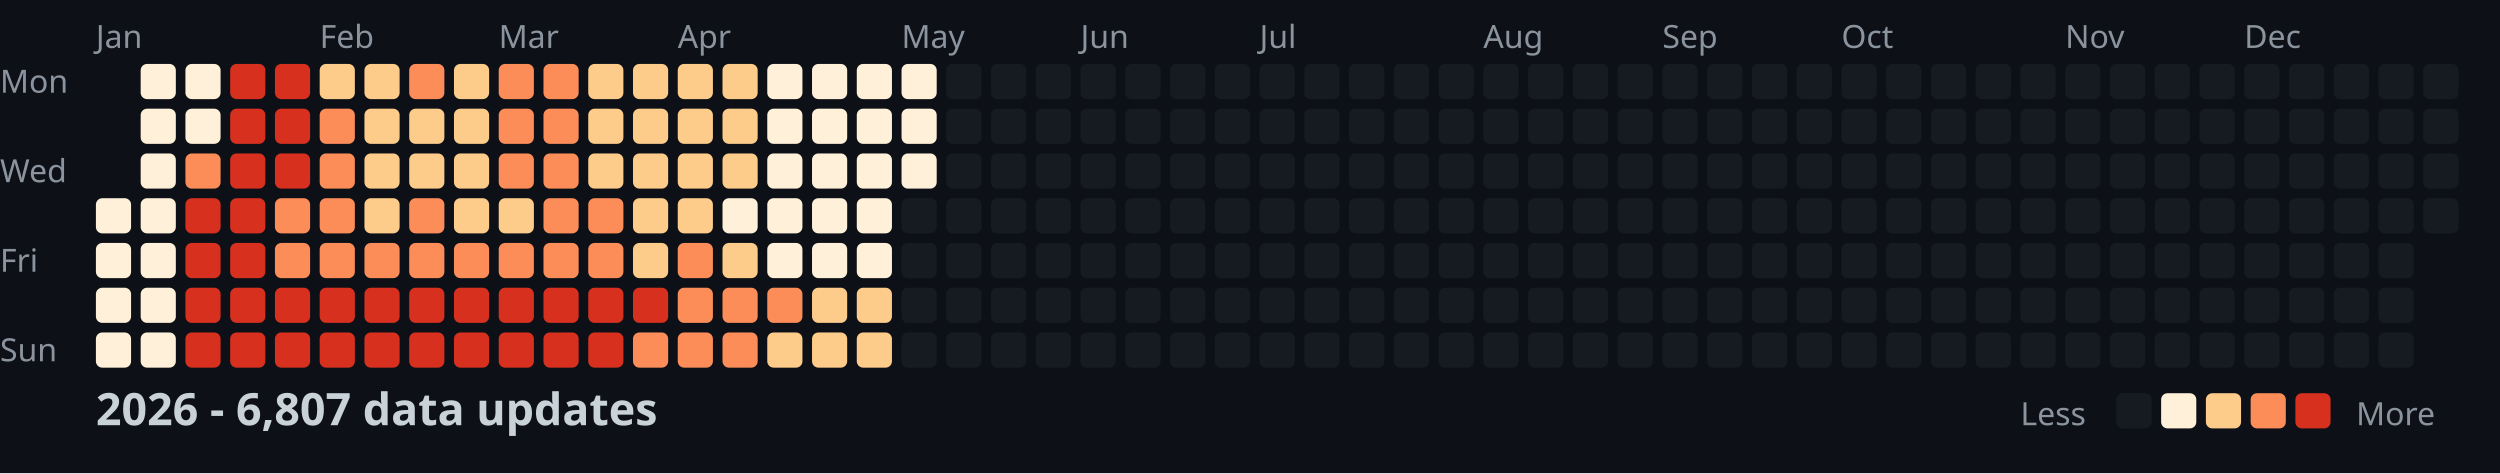
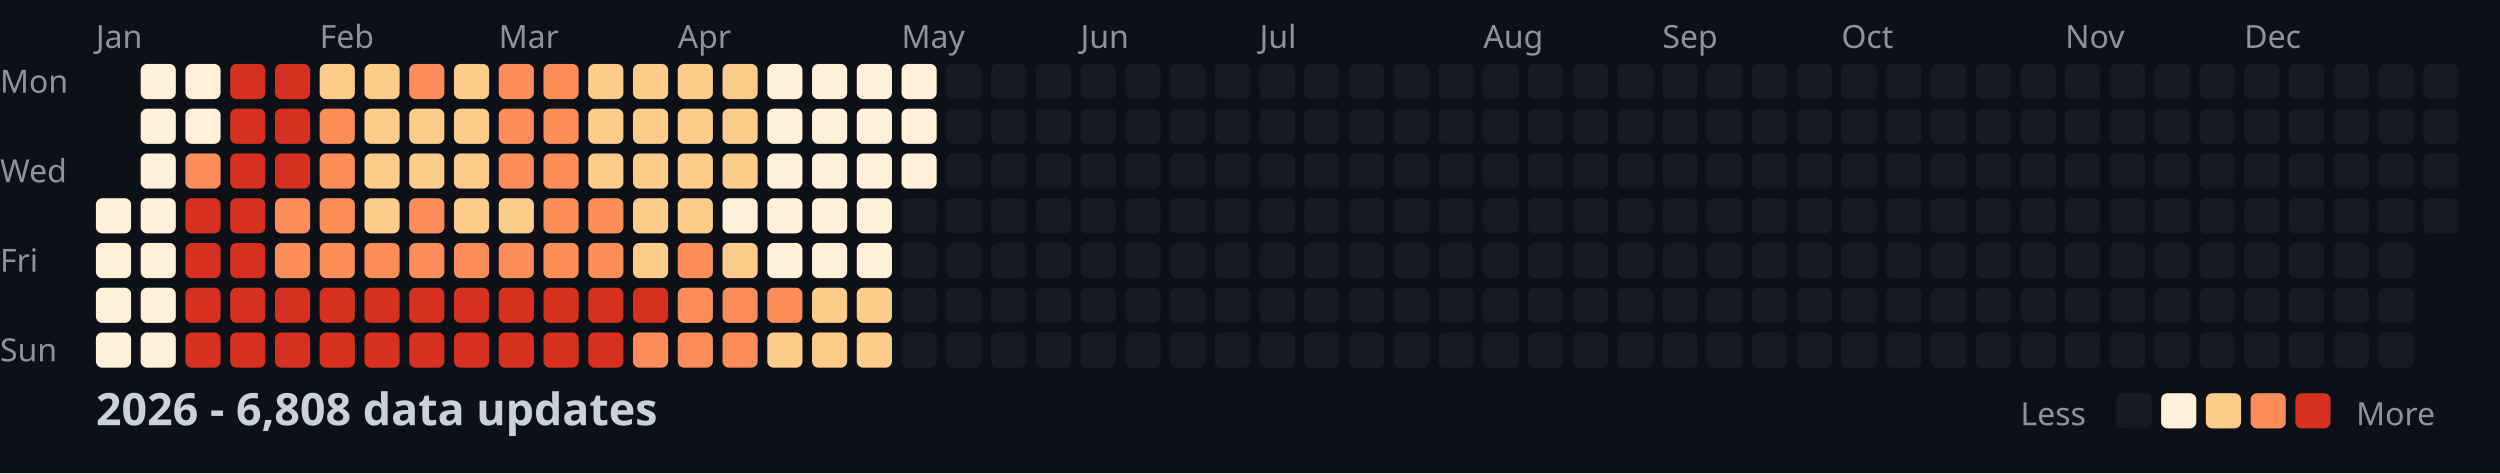
<svg xmlns="http://www.w3.org/2000/svg" width="782" height="148">
  <style>
    .month { font: 10px sans-serif; fill: #8b949e; }
    .day { font: 10px sans-serif; fill: #8b949e; }
    .title { font: bold 14px sans-serif; fill: #c9d1d9; }
    .legend { font: 10px sans-serif; fill: #8b949e; }
  </style>
  <rect width="100%" height="100%" fill="#0d1117" />
  <text x="0" y="29" class="day">Mon</text>
  <text x="0" y="57" class="day">Wed</text>
  <text x="0" y="85" class="day">Fri</text>
  <text x="0" y="113" class="day">Sun</text>
  <text x="30" y="15" class="month">Jan</text>
  <text x="100" y="15" class="month">Feb</text>
  <text x="156" y="15" class="month">Mar</text>
  <text x="212" y="15" class="month">Apr</text>
  <text x="282" y="15" class="month">May</text>
  <text x="338" y="15" class="month">Jun</text>
  <text x="394" y="15" class="month">Jul</text>
  <text x="464" y="15" class="month">Aug</text>
  <text x="520" y="15" class="month">Sep</text>
  <text x="576" y="15" class="month">Oct</text>
  <text x="646" y="15" class="month">Nov</text>
  <text x="702" y="15" class="month">Dec</text>
  <rect x="30" y="62" width="11" height="11" fill="#fef0d9" rx="2" />
  <rect x="30" y="76" width="11" height="11" fill="#fef0d9" rx="2" />
  <rect x="30" y="90" width="11" height="11" fill="#fef0d9" rx="2" />
  <rect x="30" y="104" width="11" height="11" fill="#fef0d9" rx="2" />
  <rect x="44" y="20" width="11" height="11" fill="#fef0d9" rx="2" />
  <rect x="44" y="34" width="11" height="11" fill="#fef0d9" rx="2" />
  <rect x="44" y="48" width="11" height="11" fill="#fef0d9" rx="2" />
  <rect x="44" y="62" width="11" height="11" fill="#fef0d9" rx="2" />
  <rect x="44" y="76" width="11" height="11" fill="#fef0d9" rx="2" />
  <rect x="44" y="90" width="11" height="11" fill="#fef0d9" rx="2" />
  <rect x="44" y="104" width="11" height="11" fill="#fef0d9" rx="2" />
  <rect x="58" y="20" width="11" height="11" fill="#fef0d9" rx="2" />
  <rect x="58" y="34" width="11" height="11" fill="#fef0d9" rx="2" />
  <rect x="58" y="48" width="11" height="11" fill="#fc8d59" rx="2" />
  <rect x="58" y="62" width="11" height="11" fill="#d7301f" rx="2" />
  <rect x="58" y="76" width="11" height="11" fill="#d7301f" rx="2" />
  <rect x="58" y="90" width="11" height="11" fill="#d7301f" rx="2" />
  <rect x="58" y="104" width="11" height="11" fill="#d7301f" rx="2" />
  <rect x="72" y="20" width="11" height="11" fill="#d7301f" rx="2" />
  <rect x="72" y="34" width="11" height="11" fill="#d7301f" rx="2" />
  <rect x="72" y="48" width="11" height="11" fill="#d7301f" rx="2" />
  <rect x="72" y="62" width="11" height="11" fill="#d7301f" rx="2" />
  <rect x="72" y="76" width="11" height="11" fill="#d7301f" rx="2" />
  <rect x="72" y="90" width="11" height="11" fill="#d7301f" rx="2" />
  <rect x="72" y="104" width="11" height="11" fill="#d7301f" rx="2" />
  <rect x="86" y="20" width="11" height="11" fill="#d7301f" rx="2" />
  <rect x="86" y="34" width="11" height="11" fill="#d7301f" rx="2" />
  <rect x="86" y="48" width="11" height="11" fill="#d7301f" rx="2" />
  <rect x="86" y="62" width="11" height="11" fill="#fc8d59" rx="2" />
  <rect x="86" y="76" width="11" height="11" fill="#fc8d59" rx="2" />
  <rect x="86" y="90" width="11" height="11" fill="#d7301f" rx="2" />
  <rect x="86" y="104" width="11" height="11" fill="#d7301f" rx="2" />
  <rect x="100" y="20" width="11" height="11" fill="#fdcc8a" rx="2" />
  <rect x="100" y="34" width="11" height="11" fill="#fc8d59" rx="2" />
  <rect x="100" y="48" width="11" height="11" fill="#fc8d59" rx="2" />
  <rect x="100" y="62" width="11" height="11" fill="#fc8d59" rx="2" />
  <rect x="100" y="76" width="11" height="11" fill="#fc8d59" rx="2" />
  <rect x="100" y="90" width="11" height="11" fill="#d7301f" rx="2" />
  <rect x="100" y="104" width="11" height="11" fill="#d7301f" rx="2" />
  <rect x="114" y="20" width="11" height="11" fill="#fdcc8a" rx="2" />
  <rect x="114" y="34" width="11" height="11" fill="#fdcc8a" rx="2" />
  <rect x="114" y="48" width="11" height="11" fill="#fdcc8a" rx="2" />
  <rect x="114" y="62" width="11" height="11" fill="#fdcc8a" rx="2" />
  <rect x="114" y="76" width="11" height="11" fill="#fc8d59" rx="2" />
  <rect x="114" y="90" width="11" height="11" fill="#d7301f" rx="2" />
  <rect x="114" y="104" width="11" height="11" fill="#d7301f" rx="2" />
  <rect x="128" y="20" width="11" height="11" fill="#fc8d59" rx="2" />
  <rect x="128" y="34" width="11" height="11" fill="#fdcc8a" rx="2" />
  <rect x="128" y="48" width="11" height="11" fill="#fdcc8a" rx="2" />
  <rect x="128" y="62" width="11" height="11" fill="#fc8d59" rx="2" />
  <rect x="128" y="76" width="11" height="11" fill="#fc8d59" rx="2" />
  <rect x="128" y="90" width="11" height="11" fill="#d7301f" rx="2" />
  <rect x="128" y="104" width="11" height="11" fill="#d7301f" rx="2" />
  <rect x="142" y="20" width="11" height="11" fill="#fdcc8a" rx="2" />
  <rect x="142" y="34" width="11" height="11" fill="#fdcc8a" rx="2" />
  <rect x="142" y="48" width="11" height="11" fill="#fdcc8a" rx="2" />
  <rect x="142" y="62" width="11" height="11" fill="#fdcc8a" rx="2" />
  <rect x="142" y="76" width="11" height="11" fill="#fc8d59" rx="2" />
  <rect x="142" y="90" width="11" height="11" fill="#d7301f" rx="2" />
  <rect x="142" y="104" width="11" height="11" fill="#d7301f" rx="2" />
  <rect x="156" y="20" width="11" height="11" fill="#fc8d59" rx="2" />
  <rect x="156" y="34" width="11" height="11" fill="#fc8d59" rx="2" />
  <rect x="156" y="48" width="11" height="11" fill="#fc8d59" rx="2" />
  <rect x="156" y="62" width="11" height="11" fill="#fdcc8a" rx="2" />
  <rect x="156" y="76" width="11" height="11" fill="#fc8d59" rx="2" />
  <rect x="156" y="90" width="11" height="11" fill="#d7301f" rx="2" />
  <rect x="156" y="104" width="11" height="11" fill="#d7301f" rx="2" />
  <rect x="170" y="20" width="11" height="11" fill="#fc8d59" rx="2" />
  <rect x="170" y="34" width="11" height="11" fill="#fc8d59" rx="2" />
  <rect x="170" y="48" width="11" height="11" fill="#fc8d59" rx="2" />
  <rect x="170" y="62" width="11" height="11" fill="#fc8d59" rx="2" />
  <rect x="170" y="76" width="11" height="11" fill="#fc8d59" rx="2" />
  <rect x="170" y="90" width="11" height="11" fill="#d7301f" rx="2" />
  <rect x="170" y="104" width="11" height="11" fill="#d7301f" rx="2" />
  <rect x="184" y="20" width="11" height="11" fill="#fdcc8a" rx="2" />
  <rect x="184" y="34" width="11" height="11" fill="#fdcc8a" rx="2" />
  <rect x="184" y="48" width="11" height="11" fill="#fdcc8a" rx="2" />
  <rect x="184" y="62" width="11" height="11" fill="#fc8d59" rx="2" />
  <rect x="184" y="76" width="11" height="11" fill="#fc8d59" rx="2" />
  <rect x="184" y="90" width="11" height="11" fill="#d7301f" rx="2" />
  <rect x="184" y="104" width="11" height="11" fill="#d7301f" rx="2" />
  <rect x="198" y="20" width="11" height="11" fill="#fdcc8a" rx="2" />
  <rect x="198" y="34" width="11" height="11" fill="#fdcc8a" rx="2" />
  <rect x="198" y="48" width="11" height="11" fill="#fdcc8a" rx="2" />
  <rect x="198" y="62" width="11" height="11" fill="#fdcc8a" rx="2" />
  <rect x="198" y="76" width="11" height="11" fill="#fdcc8a" rx="2" />
  <rect x="198" y="90" width="11" height="11" fill="#d7301f" rx="2" />
  <rect x="198" y="104" width="11" height="11" fill="#fc8d59" rx="2" />
  <rect x="212" y="20" width="11" height="11" fill="#fdcc8a" rx="2" />
  <rect x="212" y="34" width="11" height="11" fill="#fdcc8a" rx="2" />
  <rect x="212" y="48" width="11" height="11" fill="#fdcc8a" rx="2" />
  <rect x="212" y="62" width="11" height="11" fill="#fdcc8a" rx="2" />
  <rect x="212" y="76" width="11" height="11" fill="#fc8d59" rx="2" />
  <rect x="212" y="90" width="11" height="11" fill="#fc8d59" rx="2" />
  <rect x="212" y="104" width="11" height="11" fill="#fc8d59" rx="2" />
  <rect x="226" y="20" width="11" height="11" fill="#fdcc8a" rx="2" />
  <rect x="226" y="34" width="11" height="11" fill="#fdcc8a" rx="2" />
  <rect x="226" y="48" width="11" height="11" fill="#fdcc8a" rx="2" />
  <rect x="226" y="62" width="11" height="11" fill="#fef0d9" rx="2" />
  <rect x="226" y="76" width="11" height="11" fill="#fdcc8a" rx="2" />
  <rect x="226" y="90" width="11" height="11" fill="#fc8d59" rx="2" />
  <rect x="226" y="104" width="11" height="11" fill="#fc8d59" rx="2" />
  <rect x="240" y="20" width="11" height="11" fill="#fef0d9" rx="2" />
  <rect x="240" y="34" width="11" height="11" fill="#fef0d9" rx="2" />
  <rect x="240" y="48" width="11" height="11" fill="#fef0d9" rx="2" />
  <rect x="240" y="62" width="11" height="11" fill="#fef0d9" rx="2" />
  <rect x="240" y="76" width="11" height="11" fill="#fef0d9" rx="2" />
  <rect x="240" y="90" width="11" height="11" fill="#fc8d59" rx="2" />
  <rect x="240" y="104" width="11" height="11" fill="#fdcc8a" rx="2" />
  <rect x="254" y="20" width="11" height="11" fill="#fef0d9" rx="2" />
  <rect x="254" y="34" width="11" height="11" fill="#fef0d9" rx="2" />
  <rect x="254" y="48" width="11" height="11" fill="#fef0d9" rx="2" />
  <rect x="254" y="62" width="11" height="11" fill="#fef0d9" rx="2" />
  <rect x="254" y="76" width="11" height="11" fill="#fef0d9" rx="2" />
  <rect x="254" y="90" width="11" height="11" fill="#fdcc8a" rx="2" />
  <rect x="254" y="104" width="11" height="11" fill="#fdcc8a" rx="2" />
  <rect x="268" y="20" width="11" height="11" fill="#fef0d9" rx="2" />
  <rect x="268" y="34" width="11" height="11" fill="#fef0d9" rx="2" />
  <rect x="268" y="48" width="11" height="11" fill="#fef0d9" rx="2" />
  <rect x="268" y="62" width="11" height="11" fill="#fef0d9" rx="2" />
  <rect x="268" y="76" width="11" height="11" fill="#fef0d9" rx="2" />
  <rect x="268" y="90" width="11" height="11" fill="#fdcc8a" rx="2" />
  <rect x="268" y="104" width="11" height="11" fill="#fdcc8a" rx="2" />
  <rect x="282" y="20" width="11" height="11" fill="#fef0d9" rx="2" />
  <rect x="282" y="34" width="11" height="11" fill="#fef0d9" rx="2" />
  <rect x="282" y="48" width="11" height="11" fill="#fef0d9" rx="2" />
  <rect x="282" y="62" width="11" height="11" fill="#161b22" rx="2" />
  <rect x="282" y="76" width="11" height="11" fill="#161b22" rx="2" />
  <rect x="282" y="90" width="11" height="11" fill="#161b22" rx="2" />
  <rect x="282" y="104" width="11" height="11" fill="#161b22" rx="2" />
  <rect x="296" y="20" width="11" height="11" fill="#161b22" rx="2" />
  <rect x="296" y="34" width="11" height="11" fill="#161b22" rx="2" />
  <rect x="296" y="48" width="11" height="11" fill="#161b22" rx="2" />
  <rect x="296" y="62" width="11" height="11" fill="#161b22" rx="2" />
  <rect x="296" y="76" width="11" height="11" fill="#161b22" rx="2" />
  <rect x="296" y="90" width="11" height="11" fill="#161b22" rx="2" />
  <rect x="296" y="104" width="11" height="11" fill="#161b22" rx="2" />
  <rect x="310" y="20" width="11" height="11" fill="#161b22" rx="2" />
  <rect x="310" y="34" width="11" height="11" fill="#161b22" rx="2" />
  <rect x="310" y="48" width="11" height="11" fill="#161b22" rx="2" />
  <rect x="310" y="62" width="11" height="11" fill="#161b22" rx="2" />
  <rect x="310" y="76" width="11" height="11" fill="#161b22" rx="2" />
  <rect x="310" y="90" width="11" height="11" fill="#161b22" rx="2" />
  <rect x="310" y="104" width="11" height="11" fill="#161b22" rx="2" />
  <rect x="324" y="20" width="11" height="11" fill="#161b22" rx="2" />
  <rect x="324" y="34" width="11" height="11" fill="#161b22" rx="2" />
  <rect x="324" y="48" width="11" height="11" fill="#161b22" rx="2" />
  <rect x="324" y="62" width="11" height="11" fill="#161b22" rx="2" />
  <rect x="324" y="76" width="11" height="11" fill="#161b22" rx="2" />
  <rect x="324" y="90" width="11" height="11" fill="#161b22" rx="2" />
  <rect x="324" y="104" width="11" height="11" fill="#161b22" rx="2" />
  <rect x="338" y="20" width="11" height="11" fill="#161b22" rx="2" />
  <rect x="338" y="34" width="11" height="11" fill="#161b22" rx="2" />
  <rect x="338" y="48" width="11" height="11" fill="#161b22" rx="2" />
  <rect x="338" y="62" width="11" height="11" fill="#161b22" rx="2" />
  <rect x="338" y="76" width="11" height="11" fill="#161b22" rx="2" />
  <rect x="338" y="90" width="11" height="11" fill="#161b22" rx="2" />
  <rect x="338" y="104" width="11" height="11" fill="#161b22" rx="2" />
  <rect x="352" y="20" width="11" height="11" fill="#161b22" rx="2" />
  <rect x="352" y="34" width="11" height="11" fill="#161b22" rx="2" />
  <rect x="352" y="48" width="11" height="11" fill="#161b22" rx="2" />
  <rect x="352" y="62" width="11" height="11" fill="#161b22" rx="2" />
  <rect x="352" y="76" width="11" height="11" fill="#161b22" rx="2" />
  <rect x="352" y="90" width="11" height="11" fill="#161b22" rx="2" />
  <rect x="352" y="104" width="11" height="11" fill="#161b22" rx="2" />
  <rect x="366" y="20" width="11" height="11" fill="#161b22" rx="2" />
  <rect x="366" y="34" width="11" height="11" fill="#161b22" rx="2" />
  <rect x="366" y="48" width="11" height="11" fill="#161b22" rx="2" />
  <rect x="366" y="62" width="11" height="11" fill="#161b22" rx="2" />
  <rect x="366" y="76" width="11" height="11" fill="#161b22" rx="2" />
  <rect x="366" y="90" width="11" height="11" fill="#161b22" rx="2" />
  <rect x="366" y="104" width="11" height="11" fill="#161b22" rx="2" />
  <rect x="380" y="20" width="11" height="11" fill="#161b22" rx="2" />
  <rect x="380" y="34" width="11" height="11" fill="#161b22" rx="2" />
  <rect x="380" y="48" width="11" height="11" fill="#161b22" rx="2" />
  <rect x="380" y="62" width="11" height="11" fill="#161b22" rx="2" />
  <rect x="380" y="76" width="11" height="11" fill="#161b22" rx="2" />
  <rect x="380" y="90" width="11" height="11" fill="#161b22" rx="2" />
  <rect x="380" y="104" width="11" height="11" fill="#161b22" rx="2" />
  <rect x="394" y="20" width="11" height="11" fill="#161b22" rx="2" />
  <rect x="394" y="34" width="11" height="11" fill="#161b22" rx="2" />
  <rect x="394" y="48" width="11" height="11" fill="#161b22" rx="2" />
  <rect x="394" y="62" width="11" height="11" fill="#161b22" rx="2" />
  <rect x="394" y="76" width="11" height="11" fill="#161b22" rx="2" />
  <rect x="394" y="90" width="11" height="11" fill="#161b22" rx="2" />
  <rect x="394" y="104" width="11" height="11" fill="#161b22" rx="2" />
  <rect x="408" y="20" width="11" height="11" fill="#161b22" rx="2" />
  <rect x="408" y="34" width="11" height="11" fill="#161b22" rx="2" />
  <rect x="408" y="48" width="11" height="11" fill="#161b22" rx="2" />
  <rect x="408" y="62" width="11" height="11" fill="#161b22" rx="2" />
  <rect x="408" y="76" width="11" height="11" fill="#161b22" rx="2" />
  <rect x="408" y="90" width="11" height="11" fill="#161b22" rx="2" />
  <rect x="408" y="104" width="11" height="11" fill="#161b22" rx="2" />
  <rect x="422" y="20" width="11" height="11" fill="#161b22" rx="2" />
  <rect x="422" y="34" width="11" height="11" fill="#161b22" rx="2" />
  <rect x="422" y="48" width="11" height="11" fill="#161b22" rx="2" />
  <rect x="422" y="62" width="11" height="11" fill="#161b22" rx="2" />
  <rect x="422" y="76" width="11" height="11" fill="#161b22" rx="2" />
  <rect x="422" y="90" width="11" height="11" fill="#161b22" rx="2" />
  <rect x="422" y="104" width="11" height="11" fill="#161b22" rx="2" />
  <rect x="436" y="20" width="11" height="11" fill="#161b22" rx="2" />
  <rect x="436" y="34" width="11" height="11" fill="#161b22" rx="2" />
  <rect x="436" y="48" width="11" height="11" fill="#161b22" rx="2" />
  <rect x="436" y="62" width="11" height="11" fill="#161b22" rx="2" />
  <rect x="436" y="76" width="11" height="11" fill="#161b22" rx="2" />
  <rect x="436" y="90" width="11" height="11" fill="#161b22" rx="2" />
  <rect x="436" y="104" width="11" height="11" fill="#161b22" rx="2" />
  <rect x="450" y="20" width="11" height="11" fill="#161b22" rx="2" />
  <rect x="450" y="34" width="11" height="11" fill="#161b22" rx="2" />
  <rect x="450" y="48" width="11" height="11" fill="#161b22" rx="2" />
  <rect x="450" y="62" width="11" height="11" fill="#161b22" rx="2" />
  <rect x="450" y="76" width="11" height="11" fill="#161b22" rx="2" />
  <rect x="450" y="90" width="11" height="11" fill="#161b22" rx="2" />
  <rect x="450" y="104" width="11" height="11" fill="#161b22" rx="2" />
  <rect x="464" y="20" width="11" height="11" fill="#161b22" rx="2" />
  <rect x="464" y="34" width="11" height="11" fill="#161b22" rx="2" />
  <rect x="464" y="48" width="11" height="11" fill="#161b22" rx="2" />
  <rect x="464" y="62" width="11" height="11" fill="#161b22" rx="2" />
  <rect x="464" y="76" width="11" height="11" fill="#161b22" rx="2" />
  <rect x="464" y="90" width="11" height="11" fill="#161b22" rx="2" />
  <rect x="464" y="104" width="11" height="11" fill="#161b22" rx="2" />
  <rect x="478" y="20" width="11" height="11" fill="#161b22" rx="2" />
  <rect x="478" y="34" width="11" height="11" fill="#161b22" rx="2" />
  <rect x="478" y="48" width="11" height="11" fill="#161b22" rx="2" />
  <rect x="478" y="62" width="11" height="11" fill="#161b22" rx="2" />
  <rect x="478" y="76" width="11" height="11" fill="#161b22" rx="2" />
  <rect x="478" y="90" width="11" height="11" fill="#161b22" rx="2" />
  <rect x="478" y="104" width="11" height="11" fill="#161b22" rx="2" />
  <rect x="492" y="20" width="11" height="11" fill="#161b22" rx="2" />
  <rect x="492" y="34" width="11" height="11" fill="#161b22" rx="2" />
  <rect x="492" y="48" width="11" height="11" fill="#161b22" rx="2" />
  <rect x="492" y="62" width="11" height="11" fill="#161b22" rx="2" />
  <rect x="492" y="76" width="11" height="11" fill="#161b22" rx="2" />
  <rect x="492" y="90" width="11" height="11" fill="#161b22" rx="2" />
  <rect x="492" y="104" width="11" height="11" fill="#161b22" rx="2" />
  <rect x="506" y="20" width="11" height="11" fill="#161b22" rx="2" />
  <rect x="506" y="34" width="11" height="11" fill="#161b22" rx="2" />
  <rect x="506" y="48" width="11" height="11" fill="#161b22" rx="2" />
  <rect x="506" y="62" width="11" height="11" fill="#161b22" rx="2" />
  <rect x="506" y="76" width="11" height="11" fill="#161b22" rx="2" />
  <rect x="506" y="90" width="11" height="11" fill="#161b22" rx="2" />
  <rect x="506" y="104" width="11" height="11" fill="#161b22" rx="2" />
  <rect x="520" y="20" width="11" height="11" fill="#161b22" rx="2" />
  <rect x="520" y="34" width="11" height="11" fill="#161b22" rx="2" />
  <rect x="520" y="48" width="11" height="11" fill="#161b22" rx="2" />
  <rect x="520" y="62" width="11" height="11" fill="#161b22" rx="2" />
  <rect x="520" y="76" width="11" height="11" fill="#161b22" rx="2" />
  <rect x="520" y="90" width="11" height="11" fill="#161b22" rx="2" />
  <rect x="520" y="104" width="11" height="11" fill="#161b22" rx="2" />
  <rect x="534" y="20" width="11" height="11" fill="#161b22" rx="2" />
  <rect x="534" y="34" width="11" height="11" fill="#161b22" rx="2" />
  <rect x="534" y="48" width="11" height="11" fill="#161b22" rx="2" />
  <rect x="534" y="62" width="11" height="11" fill="#161b22" rx="2" />
  <rect x="534" y="76" width="11" height="11" fill="#161b22" rx="2" />
  <rect x="534" y="90" width="11" height="11" fill="#161b22" rx="2" />
  <rect x="534" y="104" width="11" height="11" fill="#161b22" rx="2" />
  <rect x="548" y="20" width="11" height="11" fill="#161b22" rx="2" />
  <rect x="548" y="34" width="11" height="11" fill="#161b22" rx="2" />
  <rect x="548" y="48" width="11" height="11" fill="#161b22" rx="2" />
  <rect x="548" y="62" width="11" height="11" fill="#161b22" rx="2" />
  <rect x="548" y="76" width="11" height="11" fill="#161b22" rx="2" />
  <rect x="548" y="90" width="11" height="11" fill="#161b22" rx="2" />
  <rect x="548" y="104" width="11" height="11" fill="#161b22" rx="2" />
  <rect x="562" y="20" width="11" height="11" fill="#161b22" rx="2" />
  <rect x="562" y="34" width="11" height="11" fill="#161b22" rx="2" />
  <rect x="562" y="48" width="11" height="11" fill="#161b22" rx="2" />
  <rect x="562" y="62" width="11" height="11" fill="#161b22" rx="2" />
  <rect x="562" y="76" width="11" height="11" fill="#161b22" rx="2" />
  <rect x="562" y="90" width="11" height="11" fill="#161b22" rx="2" />
  <rect x="562" y="104" width="11" height="11" fill="#161b22" rx="2" />
  <rect x="576" y="20" width="11" height="11" fill="#161b22" rx="2" />
  <rect x="576" y="34" width="11" height="11" fill="#161b22" rx="2" />
  <rect x="576" y="48" width="11" height="11" fill="#161b22" rx="2" />
  <rect x="576" y="62" width="11" height="11" fill="#161b22" rx="2" />
  <rect x="576" y="76" width="11" height="11" fill="#161b22" rx="2" />
  <rect x="576" y="90" width="11" height="11" fill="#161b22" rx="2" />
  <rect x="576" y="104" width="11" height="11" fill="#161b22" rx="2" />
  <rect x="590" y="20" width="11" height="11" fill="#161b22" rx="2" />
  <rect x="590" y="34" width="11" height="11" fill="#161b22" rx="2" />
  <rect x="590" y="48" width="11" height="11" fill="#161b22" rx="2" />
  <rect x="590" y="62" width="11" height="11" fill="#161b22" rx="2" />
  <rect x="590" y="76" width="11" height="11" fill="#161b22" rx="2" />
  <rect x="590" y="90" width="11" height="11" fill="#161b22" rx="2" />
  <rect x="590" y="104" width="11" height="11" fill="#161b22" rx="2" />
  <rect x="604" y="20" width="11" height="11" fill="#161b22" rx="2" />
  <rect x="604" y="34" width="11" height="11" fill="#161b22" rx="2" />
  <rect x="604" y="48" width="11" height="11" fill="#161b22" rx="2" />
  <rect x="604" y="62" width="11" height="11" fill="#161b22" rx="2" />
  <rect x="604" y="76" width="11" height="11" fill="#161b22" rx="2" />
  <rect x="604" y="90" width="11" height="11" fill="#161b22" rx="2" />
  <rect x="604" y="104" width="11" height="11" fill="#161b22" rx="2" />
  <rect x="618" y="20" width="11" height="11" fill="#161b22" rx="2" />
  <rect x="618" y="34" width="11" height="11" fill="#161b22" rx="2" />
  <rect x="618" y="48" width="11" height="11" fill="#161b22" rx="2" />
  <rect x="618" y="62" width="11" height="11" fill="#161b22" rx="2" />
  <rect x="618" y="76" width="11" height="11" fill="#161b22" rx="2" />
  <rect x="618" y="90" width="11" height="11" fill="#161b22" rx="2" />
  <rect x="618" y="104" width="11" height="11" fill="#161b22" rx="2" />
  <rect x="632" y="20" width="11" height="11" fill="#161b22" rx="2" />
  <rect x="632" y="34" width="11" height="11" fill="#161b22" rx="2" />
  <rect x="632" y="48" width="11" height="11" fill="#161b22" rx="2" />
  <rect x="632" y="62" width="11" height="11" fill="#161b22" rx="2" />
  <rect x="632" y="76" width="11" height="11" fill="#161b22" rx="2" />
  <rect x="632" y="90" width="11" height="11" fill="#161b22" rx="2" />
  <rect x="632" y="104" width="11" height="11" fill="#161b22" rx="2" />
  <rect x="646" y="20" width="11" height="11" fill="#161b22" rx="2" />
  <rect x="646" y="34" width="11" height="11" fill="#161b22" rx="2" />
  <rect x="646" y="48" width="11" height="11" fill="#161b22" rx="2" />
  <rect x="646" y="62" width="11" height="11" fill="#161b22" rx="2" />
  <rect x="646" y="76" width="11" height="11" fill="#161b22" rx="2" />
  <rect x="646" y="90" width="11" height="11" fill="#161b22" rx="2" />
  <rect x="646" y="104" width="11" height="11" fill="#161b22" rx="2" />
  <rect x="660" y="20" width="11" height="11" fill="#161b22" rx="2" />
  <rect x="660" y="34" width="11" height="11" fill="#161b22" rx="2" />
  <rect x="660" y="48" width="11" height="11" fill="#161b22" rx="2" />
  <rect x="660" y="62" width="11" height="11" fill="#161b22" rx="2" />
  <rect x="660" y="76" width="11" height="11" fill="#161b22" rx="2" />
  <rect x="660" y="90" width="11" height="11" fill="#161b22" rx="2" />
  <rect x="660" y="104" width="11" height="11" fill="#161b22" rx="2" />
  <rect x="674" y="20" width="11" height="11" fill="#161b22" rx="2" />
  <rect x="674" y="34" width="11" height="11" fill="#161b22" rx="2" />
  <rect x="674" y="48" width="11" height="11" fill="#161b22" rx="2" />
  <rect x="674" y="62" width="11" height="11" fill="#161b22" rx="2" />
  <rect x="674" y="76" width="11" height="11" fill="#161b22" rx="2" />
  <rect x="674" y="90" width="11" height="11" fill="#161b22" rx="2" />
  <rect x="674" y="104" width="11" height="11" fill="#161b22" rx="2" />
  <rect x="688" y="20" width="11" height="11" fill="#161b22" rx="2" />
  <rect x="688" y="34" width="11" height="11" fill="#161b22" rx="2" />
  <rect x="688" y="48" width="11" height="11" fill="#161b22" rx="2" />
  <rect x="688" y="62" width="11" height="11" fill="#161b22" rx="2" />
  <rect x="688" y="76" width="11" height="11" fill="#161b22" rx="2" />
  <rect x="688" y="90" width="11" height="11" fill="#161b22" rx="2" />
  <rect x="688" y="104" width="11" height="11" fill="#161b22" rx="2" />
  <rect x="702" y="20" width="11" height="11" fill="#161b22" rx="2" />
  <rect x="702" y="34" width="11" height="11" fill="#161b22" rx="2" />
  <rect x="702" y="48" width="11" height="11" fill="#161b22" rx="2" />
  <rect x="702" y="62" width="11" height="11" fill="#161b22" rx="2" />
  <rect x="702" y="76" width="11" height="11" fill="#161b22" rx="2" />
  <rect x="702" y="90" width="11" height="11" fill="#161b22" rx="2" />
  <rect x="702" y="104" width="11" height="11" fill="#161b22" rx="2" />
  <rect x="716" y="20" width="11" height="11" fill="#161b22" rx="2" />
  <rect x="716" y="34" width="11" height="11" fill="#161b22" rx="2" />
  <rect x="716" y="48" width="11" height="11" fill="#161b22" rx="2" />
  <rect x="716" y="62" width="11" height="11" fill="#161b22" rx="2" />
  <rect x="716" y="76" width="11" height="11" fill="#161b22" rx="2" />
  <rect x="716" y="90" width="11" height="11" fill="#161b22" rx="2" />
  <rect x="716" y="104" width="11" height="11" fill="#161b22" rx="2" />
  <rect x="730" y="20" width="11" height="11" fill="#161b22" rx="2" />
  <rect x="730" y="34" width="11" height="11" fill="#161b22" rx="2" />
  <rect x="730" y="48" width="11" height="11" fill="#161b22" rx="2" />
  <rect x="730" y="62" width="11" height="11" fill="#161b22" rx="2" />
  <rect x="730" y="76" width="11" height="11" fill="#161b22" rx="2" />
  <rect x="730" y="90" width="11" height="11" fill="#161b22" rx="2" />
  <rect x="730" y="104" width="11" height="11" fill="#161b22" rx="2" />
  <rect x="744" y="20" width="11" height="11" fill="#161b22" rx="2" />
  <rect x="744" y="34" width="11" height="11" fill="#161b22" rx="2" />
  <rect x="744" y="48" width="11" height="11" fill="#161b22" rx="2" />
  <rect x="744" y="62" width="11" height="11" fill="#161b22" rx="2" />
  <rect x="744" y="76" width="11" height="11" fill="#161b22" rx="2" />
  <rect x="744" y="90" width="11" height="11" fill="#161b22" rx="2" />
  <rect x="744" y="104" width="11" height="11" fill="#161b22" rx="2" />
  <rect x="758" y="20" width="11" height="11" fill="#161b22" rx="2" />
  <rect x="758" y="34" width="11" height="11" fill="#161b22" rx="2" />
  <rect x="758" y="48" width="11" height="11" fill="#161b22" rx="2" />
  <rect x="758" y="62" width="11" height="11" fill="#161b22" rx="2" />
-   <text x="30" y="133" class="title">2026 - 6,807 data updates</text>
+   <text x="30" y="133" class="title">2026 - 6,808 data updates</text>
  <text x="632" y="133" class="legend">Less</text>
  <rect x="662" y="123" width="11" height="11" fill="#161b22" rx="2" />
  <rect x="676" y="123" width="11" height="11" fill="#fef0d9" rx="2" />
  <rect x="690" y="123" width="11" height="11" fill="#fdcc8a" rx="2" />
  <rect x="704" y="123" width="11" height="11" fill="#fc8d59" rx="2" />
  <rect x="718" y="123" width="11" height="11" fill="#d7301f" rx="2" />
  <text x="737" y="133" class="legend">More</text>
</svg>
